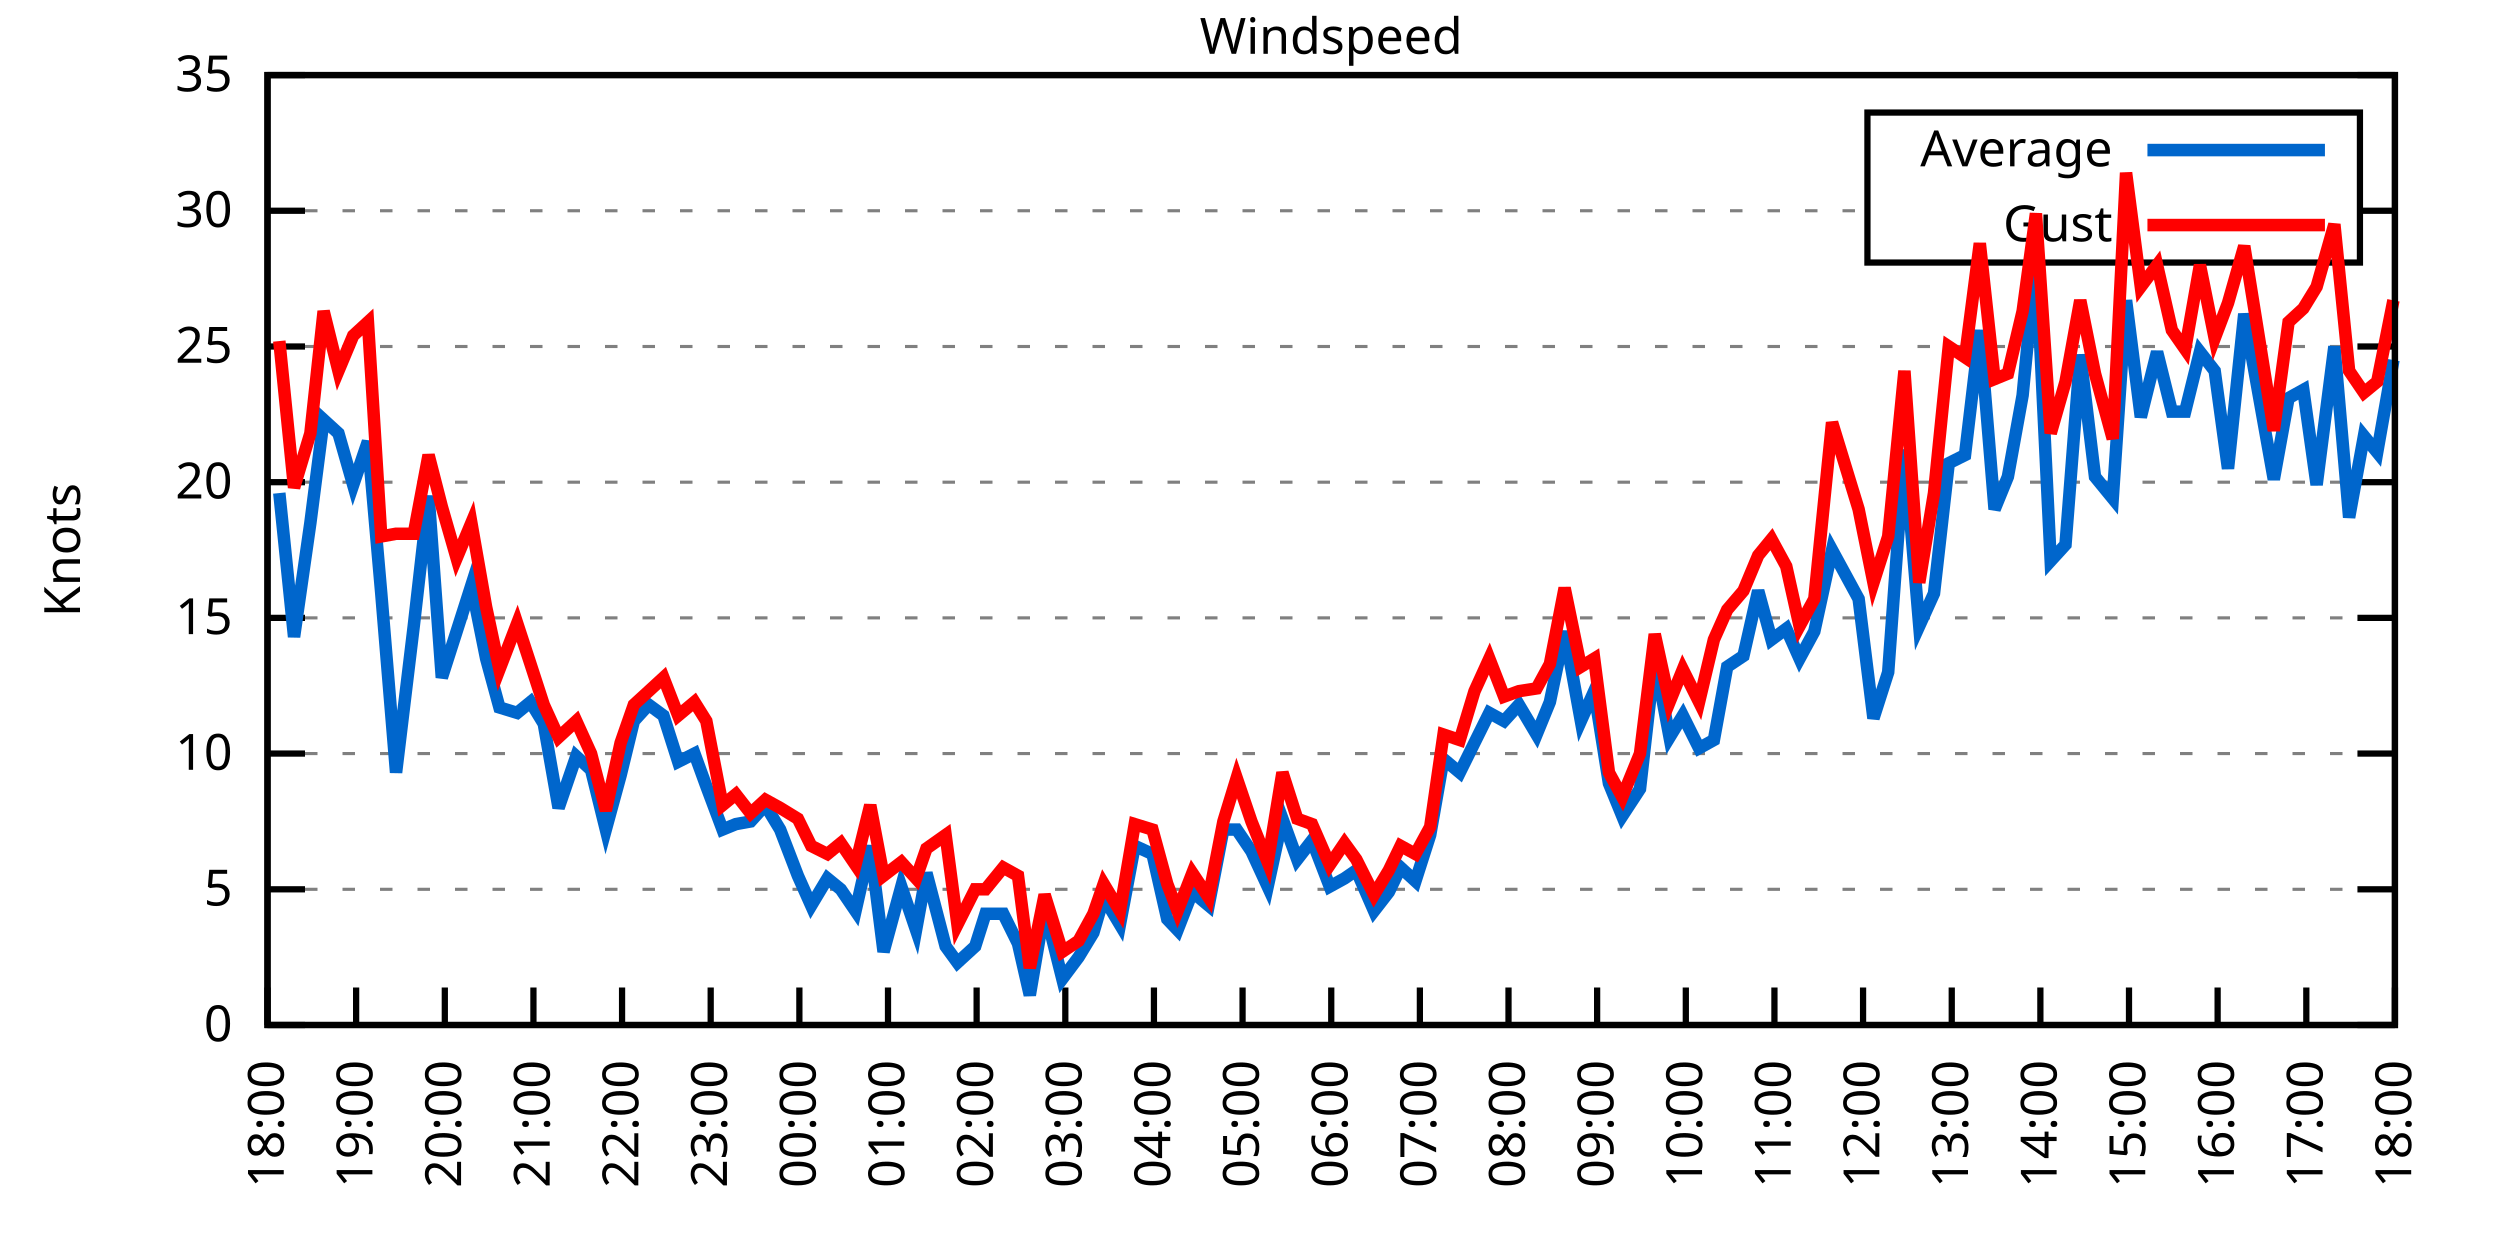
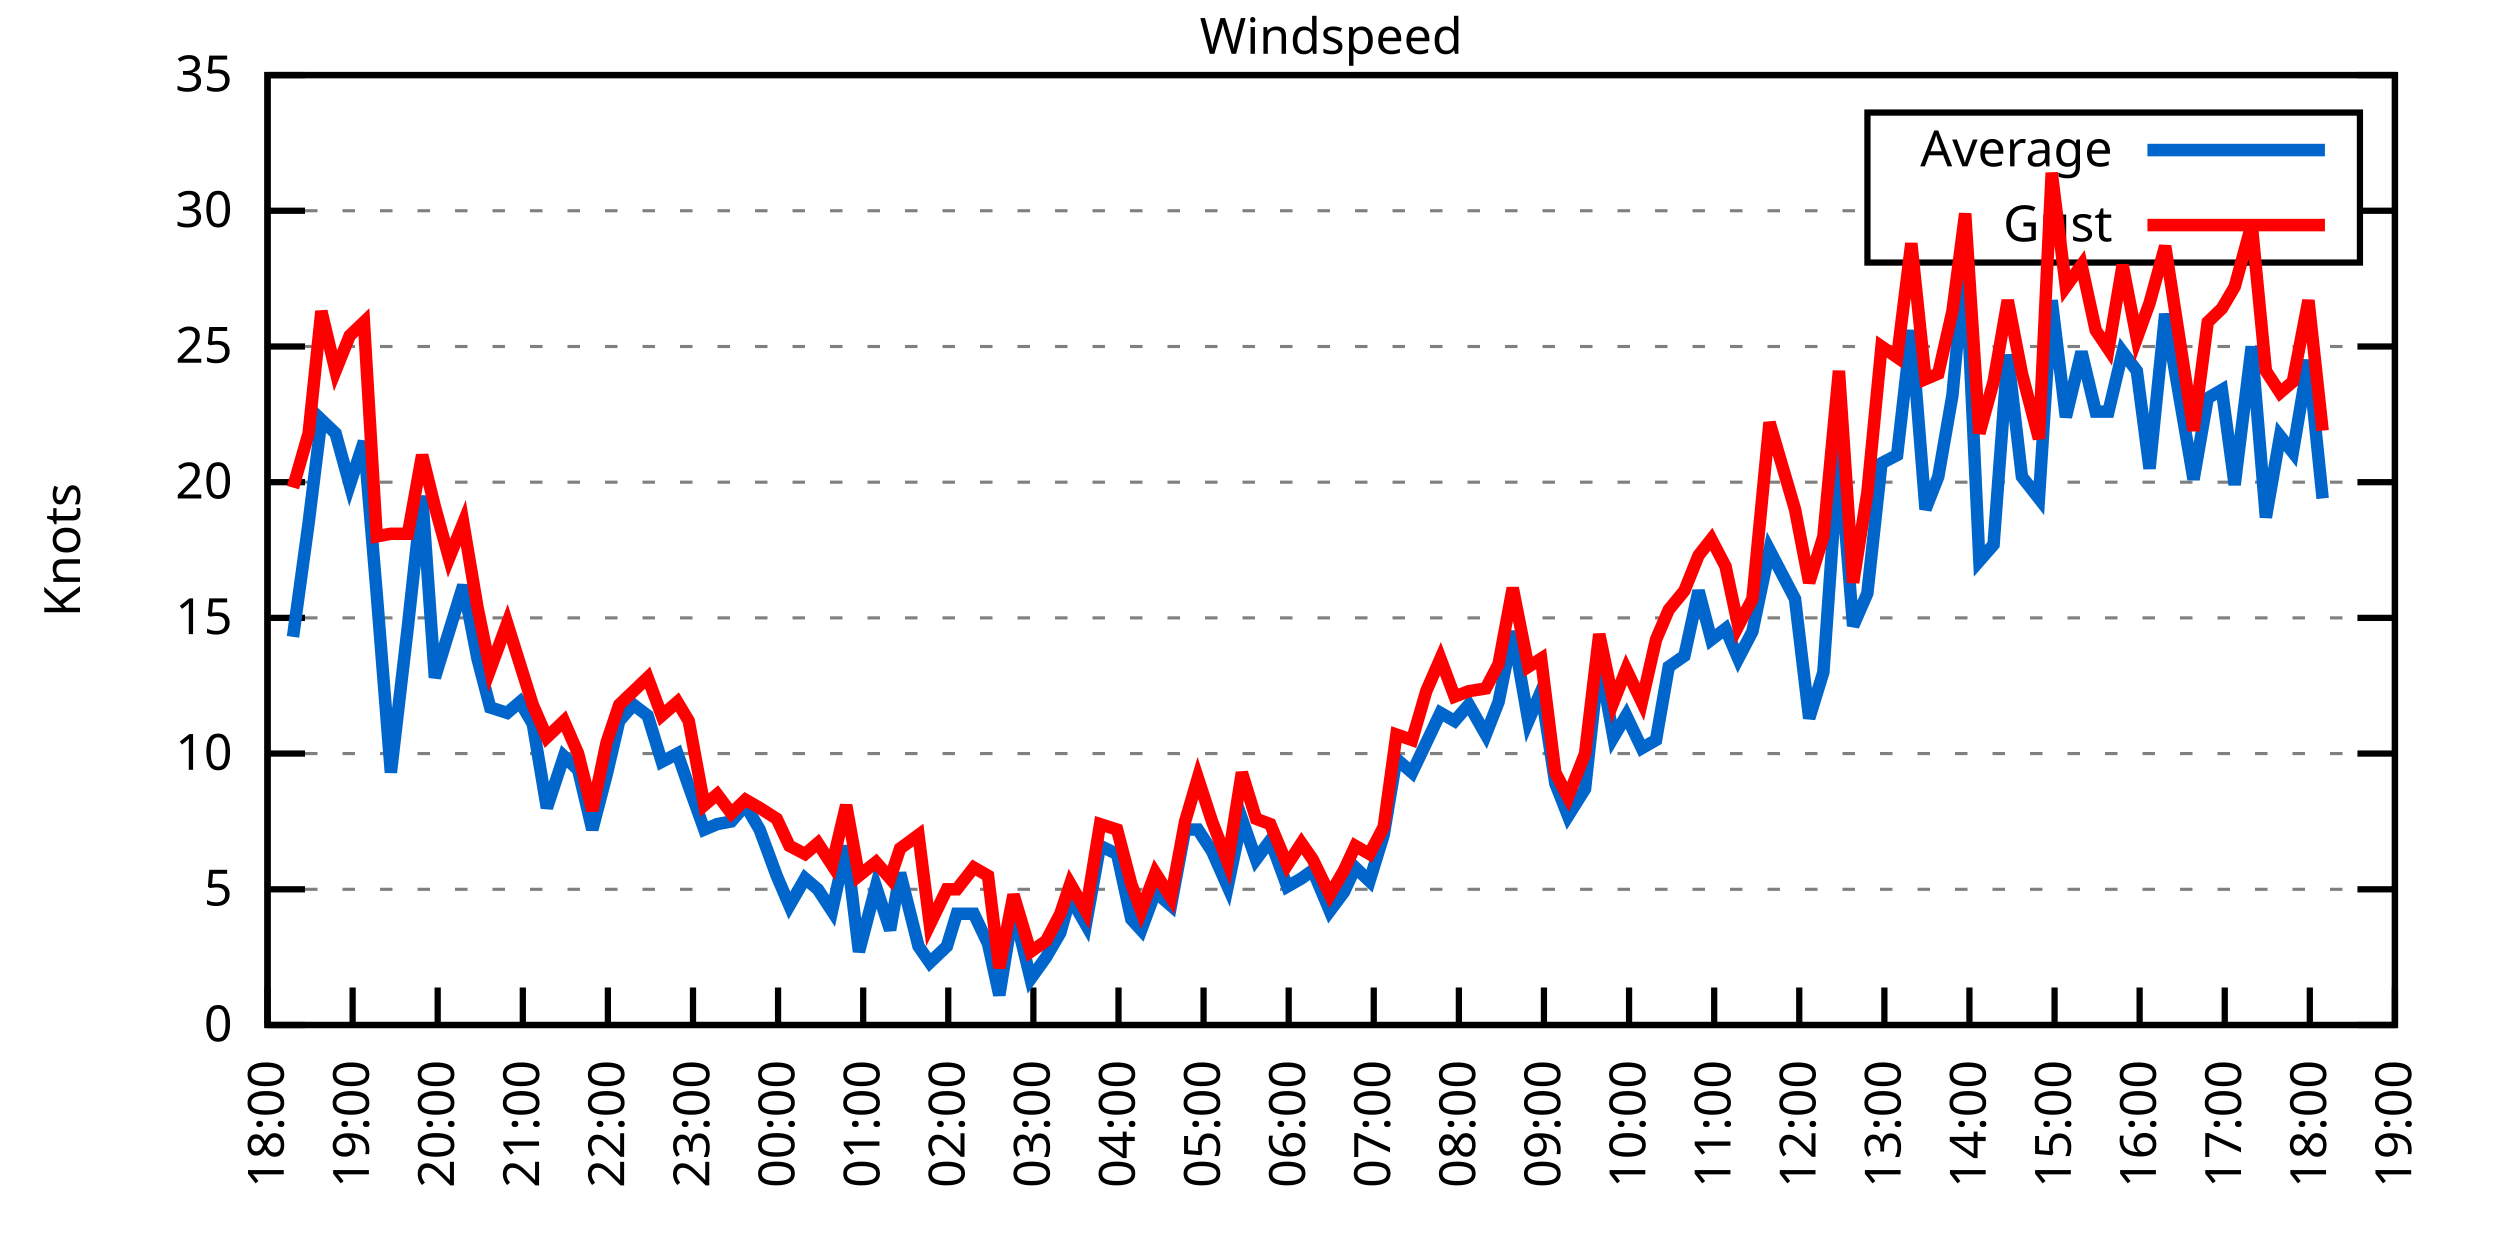
<svg xmlns="http://www.w3.org/2000/svg" xmlns:xlink="http://www.w3.org/1999/xlink" width="400" height="200" viewBox="0 0 400 200">
  <g id="gnuplot_canvas">
    <rect x="0" y="0" width="400" height="200" fill="none" />
    <defs>
      <circle id="gpDot" r="0.5" stroke-width="0.5" stroke="currentColor" />
      <path id="gpPt0" stroke-width="0.333" stroke="currentColor" d="M-1,0 h2 M0,-1 v2" />
      <path id="gpPt1" stroke-width="0.333" stroke="currentColor" d="M-1,-1 L1,1 M1,-1 L-1,1" />
      <path id="gpPt2" stroke-width="0.333" stroke="currentColor" d="M-1,0 L1,0 M0,-1 L0,1 M-1,-1 L1,1 M-1,1 L1,-1" />
      <rect id="gpPt3" stroke-width="0.333" stroke="currentColor" x="-1" y="-1" width="2" height="2" />
      <rect id="gpPt4" stroke-width="0.333" stroke="currentColor" fill="currentColor" x="-1" y="-1" width="2" height="2" />
      <circle id="gpPt5" stroke-width="0.333" stroke="currentColor" cx="0" cy="0" r="1" />
      <use xlink:href="#gpPt5" id="gpPt6" fill="currentColor" stroke="none" />
      <path id="gpPt7" stroke-width="0.333" stroke="currentColor" d="M0,-1.33 L-1.33,0.67 L1.33,0.67 z" />
      <use xlink:href="#gpPt7" id="gpPt8" fill="currentColor" stroke="none" />
      <use xlink:href="#gpPt7" id="gpPt9" stroke="currentColor" transform="rotate(180)" />
      <use xlink:href="#gpPt9" id="gpPt10" fill="currentColor" stroke="none" />
      <use xlink:href="#gpPt3" id="gpPt11" stroke="currentColor" transform="rotate(45)" />
      <use xlink:href="#gpPt11" id="gpPt12" fill="currentColor" stroke="none" />
      <path id="gpPt13" stroke-width="0.333" stroke="currentColor" d="M0,1.330 L1.265,0.411 L0.782,-1.067 L-0.782,-1.076 L-1.265,0.411 z" />
      <use xlink:href="#gpPt13" id="gpPt14" fill="currentColor" stroke="none" />
      <filter id="textbox" filterUnits="objectBoundingBox" x="0" y="0" height="1" width="1">
        <feFlood flood-color="white" flood-opacity="1" result="bgnd" />
        <feComposite in="SourceGraphic" in2="bgnd" operator="atop" />
      </filter>
      <filter id="greybox" filterUnits="objectBoundingBox" x="0" y="0" height="1" width="1">
        <feFlood flood-color="lightgrey" flood-opacity="1" result="grey" />
        <feComposite in="SourceGraphic" in2="grey" operator="atop" />
      </filter>
    </defs>
    <g fill="none" color="white" stroke="currentColor" stroke-width="1.00" stroke-linecap="butt" stroke-linejoin="miter">
</g>
    <g fill="none" color="black" stroke="currentColor" stroke-width="1.00" stroke-linecap="butt" stroke-linejoin="miter">
      <g stroke="none" shape-rendering="crispEdges">
        <polygon fill="rgb(255, 255, 255)" points="42.80,164.00 383.18,164.00 383.18,12.02 42.80,12.02 " />
      </g>
    </g>
    <g fill="none" color="black" stroke="currentColor" stroke-width="1.00" stroke-linecap="butt" stroke-linejoin="miter">
</g>
    <g fill="none" color="black" stroke="black" stroke-width="0.50" stroke-linecap="butt" stroke-linejoin="miter">
</g>
    <g fill="none" color="gray" stroke="currentColor" stroke-width="0.50" stroke-linecap="butt" stroke-linejoin="miter">
      <path stroke="gray" stroke-dasharray="2,4" class="gridline" d="M42.80,164.00 L383.19,164.00  " />
    </g>
    <g fill="none" color="gray" stroke="gray" stroke-width="1.00" stroke-linecap="butt" stroke-linejoin="miter">
</g>
    <g fill="none" color="black" stroke="currentColor" stroke-width="1.00" stroke-linecap="butt" stroke-linejoin="miter">
      <path stroke="black" d="M42.80,164.00 L48.80,164.00 M383.19,164.00 L377.19,164.00  " />
      <g transform="translate(37.20,166.60)" stroke="none" fill="black" font-family="Sans" font-size="8.00" text-anchor="end">
        <text>
          <tspan font-family="Sans"> 0</tspan>
        </text>
      </g>
    </g>
    <g fill="none" color="black" stroke="currentColor" stroke-width="1.00" stroke-linecap="butt" stroke-linejoin="miter">
</g>
    <g fill="none" color="black" stroke="black" stroke-width="0.50" stroke-linecap="butt" stroke-linejoin="miter">
</g>
    <g fill="none" color="gray" stroke="currentColor" stroke-width="0.50" stroke-linecap="butt" stroke-linejoin="miter">
      <path stroke="gray" stroke-dasharray="2,4" class="gridline" d="M42.80,142.29 L383.19,142.29  " />
    </g>
    <g fill="none" color="gray" stroke="gray" stroke-width="1.00" stroke-linecap="butt" stroke-linejoin="miter">
</g>
    <g fill="none" color="black" stroke="currentColor" stroke-width="1.00" stroke-linecap="butt" stroke-linejoin="miter">
      <path stroke="black" d="M42.80,142.29 L48.80,142.29 M383.19,142.29 L377.19,142.29  " />
      <g transform="translate(37.20,144.89)" stroke="none" fill="black" font-family="Sans" font-size="8.00" text-anchor="end">
        <text>
          <tspan font-family="Sans"> 5</tspan>
        </text>
      </g>
    </g>
    <g fill="none" color="black" stroke="currentColor" stroke-width="1.00" stroke-linecap="butt" stroke-linejoin="miter">
</g>
    <g fill="none" color="black" stroke="black" stroke-width="0.50" stroke-linecap="butt" stroke-linejoin="miter">
</g>
    <g fill="none" color="gray" stroke="currentColor" stroke-width="0.50" stroke-linecap="butt" stroke-linejoin="miter">
      <path stroke="gray" stroke-dasharray="2,4" class="gridline" d="M42.80,120.57 L383.19,120.57  " />
    </g>
    <g fill="none" color="gray" stroke="gray" stroke-width="1.00" stroke-linecap="butt" stroke-linejoin="miter">
</g>
    <g fill="none" color="black" stroke="currentColor" stroke-width="1.00" stroke-linecap="butt" stroke-linejoin="miter">
      <path stroke="black" d="M42.80,120.57 L48.80,120.57 M383.19,120.57 L377.19,120.57  " />
      <g transform="translate(37.20,123.17)" stroke="none" fill="black" font-family="Sans" font-size="8.00" text-anchor="end">
        <text>
          <tspan font-family="Sans"> 10</tspan>
        </text>
      </g>
    </g>
    <g fill="none" color="black" stroke="currentColor" stroke-width="1.00" stroke-linecap="butt" stroke-linejoin="miter">
</g>
    <g fill="none" color="black" stroke="black" stroke-width="0.50" stroke-linecap="butt" stroke-linejoin="miter">
</g>
    <g fill="none" color="gray" stroke="currentColor" stroke-width="0.50" stroke-linecap="butt" stroke-linejoin="miter">
      <path stroke="gray" stroke-dasharray="2,4" class="gridline" d="M42.80,98.86 L383.19,98.86  " />
    </g>
    <g fill="none" color="gray" stroke="gray" stroke-width="1.00" stroke-linecap="butt" stroke-linejoin="miter">
</g>
    <g fill="none" color="black" stroke="currentColor" stroke-width="1.00" stroke-linecap="butt" stroke-linejoin="miter">
      <path stroke="black" d="M42.80,98.86 L48.80,98.86 M383.19,98.86 L377.19,98.86  " />
      <g transform="translate(37.20,101.46)" stroke="none" fill="black" font-family="Sans" font-size="8.00" text-anchor="end">
        <text>
          <tspan font-family="Sans"> 15</tspan>
        </text>
      </g>
    </g>
    <g fill="none" color="black" stroke="currentColor" stroke-width="1.00" stroke-linecap="butt" stroke-linejoin="miter">
</g>
    <g fill="none" color="black" stroke="black" stroke-width="0.50" stroke-linecap="butt" stroke-linejoin="miter">
</g>
    <g fill="none" color="gray" stroke="currentColor" stroke-width="0.50" stroke-linecap="butt" stroke-linejoin="miter">
      <path stroke="gray" stroke-dasharray="2,4" class="gridline" d="M42.80,77.15 L383.19,77.15  " />
    </g>
    <g fill="none" color="gray" stroke="gray" stroke-width="1.00" stroke-linecap="butt" stroke-linejoin="miter">
</g>
    <g fill="none" color="black" stroke="currentColor" stroke-width="1.00" stroke-linecap="butt" stroke-linejoin="miter">
      <path stroke="black" d="M42.80,77.15 L48.80,77.15 M383.19,77.15 L377.19,77.15  " />
      <g transform="translate(37.20,79.75)" stroke="none" fill="black" font-family="Sans" font-size="8.00" text-anchor="end">
        <text>
          <tspan font-family="Sans"> 20</tspan>
        </text>
      </g>
    </g>
    <g fill="none" color="black" stroke="currentColor" stroke-width="1.00" stroke-linecap="butt" stroke-linejoin="miter">
</g>
    <g fill="none" color="black" stroke="black" stroke-width="0.50" stroke-linecap="butt" stroke-linejoin="miter">
</g>
    <g fill="none" color="gray" stroke="currentColor" stroke-width="0.50" stroke-linecap="butt" stroke-linejoin="miter">
      <path stroke="gray" stroke-dasharray="2,4" class="gridline" d="M42.80,55.44 L383.19,55.44  " />
    </g>
    <g fill="none" color="gray" stroke="gray" stroke-width="1.00" stroke-linecap="butt" stroke-linejoin="miter">
</g>
    <g fill="none" color="black" stroke="currentColor" stroke-width="1.00" stroke-linecap="butt" stroke-linejoin="miter">
      <path stroke="black" d="M42.80,55.44 L48.80,55.44 M383.19,55.44 L377.19,55.44  " />
      <g transform="translate(37.20,58.04)" stroke="none" fill="black" font-family="Sans" font-size="8.00" text-anchor="end">
        <text>
          <tspan font-family="Sans"> 25</tspan>
        </text>
      </g>
    </g>
    <g fill="none" color="black" stroke="currentColor" stroke-width="1.00" stroke-linecap="butt" stroke-linejoin="miter">
</g>
    <g fill="none" color="black" stroke="black" stroke-width="0.50" stroke-linecap="butt" stroke-linejoin="miter">
</g>
    <g fill="none" color="gray" stroke="currentColor" stroke-width="0.50" stroke-linecap="butt" stroke-linejoin="miter">
      <path stroke="gray" stroke-dasharray="2,4" class="gridline" d="M42.80,33.72 L298.79,33.72 M377.59,33.72 L383.19,33.72  " />
    </g>
    <g fill="none" color="gray" stroke="gray" stroke-width="1.00" stroke-linecap="butt" stroke-linejoin="miter">
</g>
    <g fill="none" color="black" stroke="currentColor" stroke-width="1.00" stroke-linecap="butt" stroke-linejoin="miter">
      <path stroke="black" d="M42.80,33.72 L48.80,33.72 M383.19,33.72 L377.19,33.72  " />
      <g transform="translate(37.20,36.32)" stroke="none" fill="black" font-family="Sans" font-size="8.00" text-anchor="end">
        <text>
          <tspan font-family="Sans"> 30</tspan>
        </text>
      </g>
    </g>
    <g fill="none" color="black" stroke="currentColor" stroke-width="1.00" stroke-linecap="butt" stroke-linejoin="miter">
</g>
    <g fill="none" color="black" stroke="black" stroke-width="0.50" stroke-linecap="butt" stroke-linejoin="miter">
</g>
    <g fill="none" color="gray" stroke="currentColor" stroke-width="0.50" stroke-linecap="butt" stroke-linejoin="miter">
      <path stroke="gray" stroke-dasharray="2,4" class="gridline" d="M42.80,12.01 L383.19,12.01  " />
    </g>
    <g fill="none" color="gray" stroke="gray" stroke-width="1.00" stroke-linecap="butt" stroke-linejoin="miter">
</g>
    <g fill="none" color="black" stroke="currentColor" stroke-width="1.00" stroke-linecap="butt" stroke-linejoin="miter">
      <path stroke="black" d="M42.80,12.01 L48.80,12.01 M383.19,12.01 L377.19,12.01  " />
      <g transform="translate(37.20,14.61)" stroke="none" fill="black" font-family="Sans" font-size="8.00" text-anchor="end">
        <text>
          <tspan font-family="Sans"> 35</tspan>
        </text>
      </g>
    </g>
    <g fill="none" color="black" stroke="currentColor" stroke-width="1.00" stroke-linecap="butt" stroke-linejoin="miter">
      <path stroke="black" d="M42.80,164.00 L42.80,158.00  " />
      <g transform="translate(45.40,169.60) rotate(270.00)" stroke="none" fill="black" font-family="Sans" font-size="8.00" text-anchor="end">
        <text>
          <tspan font-family="Sans">18:00</tspan>
        </text>
      </g>
    </g>
    <g fill="none" color="black" stroke="currentColor" stroke-width="1.00" stroke-linecap="butt" stroke-linejoin="miter">
-       <path stroke="black" d="M56.98,164.00 L56.98,158.00  " />
-       <g transform="translate(59.58,169.60) rotate(270.00)" stroke="none" fill="black" font-family="Sans" font-size="8.00" text-anchor="end">
+       <path stroke="black" d="M56.42,164.00 L56.42,158.00  " />
+       <g transform="translate(59.02,169.60) rotate(270.00)" stroke="none" fill="black" font-family="Sans" font-size="8.00" text-anchor="end">
        <text>
          <tspan font-family="Sans">19:00</tspan>
        </text>
      </g>
    </g>
    <g fill="none" color="black" stroke="currentColor" stroke-width="1.00" stroke-linecap="butt" stroke-linejoin="miter">
-       <path stroke="black" d="M71.17,164.00 L71.17,158.00  " />
-       <g transform="translate(73.77,169.60) rotate(270.00)" stroke="none" fill="black" font-family="Sans" font-size="8.00" text-anchor="end">
+       <path stroke="black" d="M70.03,164.00 L70.03,158.00  " />
+       <g transform="translate(72.63,169.60) rotate(270.00)" stroke="none" fill="black" font-family="Sans" font-size="8.00" text-anchor="end">
        <text>
          <tspan font-family="Sans">20:00</tspan>
        </text>
      </g>
    </g>
    <g fill="none" color="black" stroke="currentColor" stroke-width="1.00" stroke-linecap="butt" stroke-linejoin="miter">
-       <path stroke="black" d="M85.35,164.00 L85.35,158.00  " />
-       <g transform="translate(87.95,169.60) rotate(270.00)" stroke="none" fill="black" font-family="Sans" font-size="8.00" text-anchor="end">
+       <path stroke="black" d="M83.65,164.00 L83.65,158.00  " />
+       <g transform="translate(86.25,169.60) rotate(270.00)" stroke="none" fill="black" font-family="Sans" font-size="8.00" text-anchor="end">
        <text>
          <tspan font-family="Sans">21:00</tspan>
        </text>
      </g>
    </g>
    <g fill="none" color="black" stroke="currentColor" stroke-width="1.00" stroke-linecap="butt" stroke-linejoin="miter">
-       <path stroke="black" d="M99.53,164.00 L99.53,158.00  " />
-       <g transform="translate(102.13,169.60) rotate(270.00)" stroke="none" fill="black" font-family="Sans" font-size="8.00" text-anchor="end">
+       <path stroke="black" d="M97.26,164.00 L97.26,158.00  " />
+       <g transform="translate(99.86,169.60) rotate(270.00)" stroke="none" fill="black" font-family="Sans" font-size="8.00" text-anchor="end">
        <text>
          <tspan font-family="Sans">22:00</tspan>
        </text>
      </g>
    </g>
    <g fill="none" color="black" stroke="currentColor" stroke-width="1.00" stroke-linecap="butt" stroke-linejoin="miter">
-       <path stroke="black" d="M113.71,164.00 L113.71,158.00  " />
-       <g transform="translate(116.31,169.60) rotate(270.00)" stroke="none" fill="black" font-family="Sans" font-size="8.00" text-anchor="end">
+       <path stroke="black" d="M110.88,164.00 L110.88,158.00  " />
+       <g transform="translate(113.48,169.60) rotate(270.00)" stroke="none" fill="black" font-family="Sans" font-size="8.00" text-anchor="end">
        <text>
          <tspan font-family="Sans">23:00</tspan>
        </text>
      </g>
    </g>
    <g fill="none" color="black" stroke="currentColor" stroke-width="1.00" stroke-linecap="butt" stroke-linejoin="miter">
-       <path stroke="black" d="M127.90,164.00 L127.90,158.00  " />
-       <g transform="translate(130.50,169.60) rotate(270.00)" stroke="none" fill="black" font-family="Sans" font-size="8.00" text-anchor="end">
+       <path stroke="black" d="M124.49,164.00 L124.49,158.00  " />
+       <g transform="translate(127.09,169.60) rotate(270.00)" stroke="none" fill="black" font-family="Sans" font-size="8.00" text-anchor="end">
        <text>
          <tspan font-family="Sans">00:00</tspan>
        </text>
      </g>
    </g>
    <g fill="none" color="black" stroke="currentColor" stroke-width="1.00" stroke-linecap="butt" stroke-linejoin="miter">
-       <path stroke="black" d="M142.08,164.00 L142.08,158.00  " />
-       <g transform="translate(144.68,169.60) rotate(270.00)" stroke="none" fill="black" font-family="Sans" font-size="8.00" text-anchor="end">
+       <path stroke="black" d="M138.11,164.00 L138.11,158.00  " />
+       <g transform="translate(140.71,169.60) rotate(270.00)" stroke="none" fill="black" font-family="Sans" font-size="8.00" text-anchor="end">
        <text>
          <tspan font-family="Sans">01:00</tspan>
        </text>
      </g>
    </g>
    <g fill="none" color="black" stroke="currentColor" stroke-width="1.00" stroke-linecap="butt" stroke-linejoin="miter">
-       <path stroke="black" d="M156.26,164.00 L156.26,158.00  " />
-       <g transform="translate(158.86,169.60) rotate(270.00)" stroke="none" fill="black" font-family="Sans" font-size="8.00" text-anchor="end">
+       <path stroke="black" d="M151.72,164.00 L151.72,158.00  " />
+       <g transform="translate(154.32,169.60) rotate(270.00)" stroke="none" fill="black" font-family="Sans" font-size="8.00" text-anchor="end">
        <text>
          <tspan font-family="Sans">02:00</tspan>
        </text>
      </g>
    </g>
    <g fill="none" color="black" stroke="currentColor" stroke-width="1.00" stroke-linecap="butt" stroke-linejoin="miter">
-       <path stroke="black" d="M170.45,164.00 L170.45,158.00  " />
-       <g transform="translate(173.05,169.60) rotate(270.00)" stroke="none" fill="black" font-family="Sans" font-size="8.00" text-anchor="end">
+       <path stroke="black" d="M165.34,164.00 L165.34,158.00  " />
+       <g transform="translate(167.94,169.60) rotate(270.00)" stroke="none" fill="black" font-family="Sans" font-size="8.00" text-anchor="end">
        <text>
          <tspan font-family="Sans">03:00</tspan>
        </text>
      </g>
    </g>
    <g fill="none" color="black" stroke="currentColor" stroke-width="1.00" stroke-linecap="butt" stroke-linejoin="miter">
-       <path stroke="black" d="M184.63,164.00 L184.63,158.00  " />
-       <g transform="translate(187.23,169.60) rotate(270.00)" stroke="none" fill="black" font-family="Sans" font-size="8.00" text-anchor="end">
+       <path stroke="black" d="M178.96,164.00 L178.96,158.00  " />
+       <g transform="translate(181.56,169.60) rotate(270.00)" stroke="none" fill="black" font-family="Sans" font-size="8.00" text-anchor="end">
        <text>
          <tspan font-family="Sans">04:00</tspan>
        </text>
      </g>
    </g>
    <g fill="none" color="black" stroke="currentColor" stroke-width="1.00" stroke-linecap="butt" stroke-linejoin="miter">
-       <path stroke="black" d="M198.81,164.00 L198.81,158.00  " />
-       <g transform="translate(201.41,169.60) rotate(270.00)" stroke="none" fill="black" font-family="Sans" font-size="8.00" text-anchor="end">
+       <path stroke="black" d="M192.57,164.00 L192.57,158.00  " />
+       <g transform="translate(195.17,169.60) rotate(270.00)" stroke="none" fill="black" font-family="Sans" font-size="8.00" text-anchor="end">
        <text>
          <tspan font-family="Sans">05:00</tspan>
        </text>
      </g>
    </g>
    <g fill="none" color="black" stroke="currentColor" stroke-width="1.00" stroke-linecap="butt" stroke-linejoin="miter">
-       <path stroke="black" d="M213.00,164.00 L213.00,158.00  " />
-       <g transform="translate(215.60,169.60) rotate(270.00)" stroke="none" fill="black" font-family="Sans" font-size="8.00" text-anchor="end">
+       <path stroke="black" d="M206.19,164.00 L206.19,158.00  " />
+       <g transform="translate(208.79,169.60) rotate(270.00)" stroke="none" fill="black" font-family="Sans" font-size="8.00" text-anchor="end">
        <text>
          <tspan font-family="Sans">06:00</tspan>
        </text>
      </g>
    </g>
    <g fill="none" color="black" stroke="currentColor" stroke-width="1.00" stroke-linecap="butt" stroke-linejoin="miter">
-       <path stroke="black" d="M227.18,164.00 L227.18,158.00  " />
-       <g transform="translate(229.78,169.60) rotate(270.00)" stroke="none" fill="black" font-family="Sans" font-size="8.00" text-anchor="end">
+       <path stroke="black" d="M219.80,164.00 L219.80,158.00  " />
+       <g transform="translate(222.40,169.60) rotate(270.00)" stroke="none" fill="black" font-family="Sans" font-size="8.00" text-anchor="end">
        <text>
          <tspan font-family="Sans">07:00</tspan>
        </text>
      </g>
    </g>
    <g fill="none" color="black" stroke="currentColor" stroke-width="1.00" stroke-linecap="butt" stroke-linejoin="miter">
-       <path stroke="black" d="M241.36,164.00 L241.36,158.00  " />
-       <g transform="translate(243.96,169.60) rotate(270.00)" stroke="none" fill="black" font-family="Sans" font-size="8.00" text-anchor="end">
+       <path stroke="black" d="M233.42,164.00 L233.42,158.00  " />
+       <g transform="translate(236.02,169.60) rotate(270.00)" stroke="none" fill="black" font-family="Sans" font-size="8.00" text-anchor="end">
        <text>
          <tspan font-family="Sans">08:00</tspan>
        </text>
      </g>
    </g>
    <g fill="none" color="black" stroke="currentColor" stroke-width="1.00" stroke-linecap="butt" stroke-linejoin="miter">
-       <path stroke="black" d="M255.54,164.00 L255.54,158.00  " />
-       <g transform="translate(258.14,169.60) rotate(270.00)" stroke="none" fill="black" font-family="Sans" font-size="8.00" text-anchor="end">
+       <path stroke="black" d="M247.03,164.00 L247.03,158.00  " />
+       <g transform="translate(249.63,169.60) rotate(270.00)" stroke="none" fill="black" font-family="Sans" font-size="8.00" text-anchor="end">
        <text>
          <tspan font-family="Sans">09:00</tspan>
        </text>
      </g>
    </g>
    <g fill="none" color="black" stroke="currentColor" stroke-width="1.00" stroke-linecap="butt" stroke-linejoin="miter">
-       <path stroke="black" d="M269.73,164.00 L269.73,158.00  " />
-       <g transform="translate(272.33,169.60) rotate(270.00)" stroke="none" fill="black" font-family="Sans" font-size="8.00" text-anchor="end">
+       <path stroke="black" d="M260.65,164.00 L260.65,158.00  " />
+       <g transform="translate(263.25,169.60) rotate(270.00)" stroke="none" fill="black" font-family="Sans" font-size="8.00" text-anchor="end">
        <text>
          <tspan font-family="Sans">10:00</tspan>
        </text>
      </g>
    </g>
    <g fill="none" color="black" stroke="currentColor" stroke-width="1.00" stroke-linecap="butt" stroke-linejoin="miter">
-       <path stroke="black" d="M283.91,164.00 L283.91,158.00  " />
-       <g transform="translate(286.51,169.60) rotate(270.00)" stroke="none" fill="black" font-family="Sans" font-size="8.00" text-anchor="end">
+       <path stroke="black" d="M274.27,164.00 L274.27,158.00  " />
+       <g transform="translate(276.87,169.60) rotate(270.00)" stroke="none" fill="black" font-family="Sans" font-size="8.00" text-anchor="end">
        <text>
          <tspan font-family="Sans">11:00</tspan>
        </text>
      </g>
    </g>
    <g fill="none" color="black" stroke="currentColor" stroke-width="1.00" stroke-linecap="butt" stroke-linejoin="miter">
-       <path stroke="black" d="M298.09,164.00 L298.09,158.00  " />
-       <g transform="translate(300.69,169.60) rotate(270.00)" stroke="none" fill="black" font-family="Sans" font-size="8.00" text-anchor="end">
+       <path stroke="black" d="M287.88,164.00 L287.88,158.00  " />
+       <g transform="translate(290.48,169.60) rotate(270.00)" stroke="none" fill="black" font-family="Sans" font-size="8.00" text-anchor="end">
        <text>
          <tspan font-family="Sans">12:00</tspan>
        </text>
      </g>
    </g>
    <g fill="none" color="black" stroke="currentColor" stroke-width="1.00" stroke-linecap="butt" stroke-linejoin="miter">
-       <path stroke="black" d="M312.28,164.00 L312.28,158.00  " />
-       <g transform="translate(314.88,169.60) rotate(270.00)" stroke="none" fill="black" font-family="Sans" font-size="8.00" text-anchor="end">
+       <path stroke="black" d="M301.50,164.00 L301.50,158.00  " />
+       <g transform="translate(304.10,169.60) rotate(270.00)" stroke="none" fill="black" font-family="Sans" font-size="8.00" text-anchor="end">
        <text>
          <tspan font-family="Sans">13:00</tspan>
        </text>
      </g>
    </g>
    <g fill="none" color="black" stroke="currentColor" stroke-width="1.00" stroke-linecap="butt" stroke-linejoin="miter">
-       <path stroke="black" d="M326.46,164.00 L326.46,158.00  " />
-       <g transform="translate(329.06,169.60) rotate(270.00)" stroke="none" fill="black" font-family="Sans" font-size="8.00" text-anchor="end">
+       <path stroke="black" d="M315.11,164.00 L315.11,158.00  " />
+       <g transform="translate(317.71,169.60) rotate(270.00)" stroke="none" fill="black" font-family="Sans" font-size="8.00" text-anchor="end">
        <text>
          <tspan font-family="Sans">14:00</tspan>
        </text>
      </g>
    </g>
    <g fill="none" color="black" stroke="currentColor" stroke-width="1.00" stroke-linecap="butt" stroke-linejoin="miter">
-       <path stroke="black" d="M340.64,164.00 L340.64,158.00  " />
-       <g transform="translate(343.24,169.60) rotate(270.00)" stroke="none" fill="black" font-family="Sans" font-size="8.00" text-anchor="end">
+       <path stroke="black" d="M328.73,164.00 L328.73,158.00  " />
+       <g transform="translate(331.33,169.60) rotate(270.00)" stroke="none" fill="black" font-family="Sans" font-size="8.00" text-anchor="end">
        <text>
          <tspan font-family="Sans">15:00</tspan>
        </text>
      </g>
    </g>
    <g fill="none" color="black" stroke="currentColor" stroke-width="1.00" stroke-linecap="butt" stroke-linejoin="miter">
-       <path stroke="black" d="M354.82,164.00 L354.82,158.00  " />
-       <g transform="translate(357.42,169.60) rotate(270.00)" stroke="none" fill="black" font-family="Sans" font-size="8.00" text-anchor="end">
+       <path stroke="black" d="M342.34,164.00 L342.34,158.00  " />
+       <g transform="translate(344.94,169.60) rotate(270.00)" stroke="none" fill="black" font-family="Sans" font-size="8.00" text-anchor="end">
        <text>
          <tspan font-family="Sans">16:00</tspan>
        </text>
      </g>
    </g>
    <g fill="none" color="black" stroke="currentColor" stroke-width="1.00" stroke-linecap="butt" stroke-linejoin="miter">
-       <path stroke="black" d="M369.01,164.00 L369.01,158.00  " />
-       <g transform="translate(371.61,169.60) rotate(270.00)" stroke="none" fill="black" font-family="Sans" font-size="8.00" text-anchor="end">
+       <path stroke="black" d="M355.96,164.00 L355.96,158.00  " />
+       <g transform="translate(358.56,169.60) rotate(270.00)" stroke="none" fill="black" font-family="Sans" font-size="8.00" text-anchor="end">
        <text>
          <tspan font-family="Sans">17:00</tspan>
+         </text>
+       </g>
+     </g>
+     <g fill="none" color="black" stroke="currentColor" stroke-width="1.00" stroke-linecap="butt" stroke-linejoin="miter">
+       <path stroke="black" d="M369.57,164.00 L369.57,158.00  " />
+       <g transform="translate(372.17,169.60) rotate(270.00)" stroke="none" fill="black" font-family="Sans" font-size="8.00" text-anchor="end">
+         <text>
+           <tspan font-family="Sans">18:00</tspan>
        </text>
      </g>
    </g>
    <g fill="none" color="black" stroke="currentColor" stroke-width="1.00" stroke-linecap="butt" stroke-linejoin="miter">
      <path stroke="black" d="M383.19,164.00 L383.19,158.00  " />
      <g transform="translate(385.79,169.60) rotate(270.00)" stroke="none" fill="black" font-family="Sans" font-size="8.00" text-anchor="end">
        <text>
-           <tspan font-family="Sans">18:00</tspan>
+           <tspan font-family="Sans">19:00</tspan>
        </text>
      </g>
    </g>
    <g fill="none" color="black" stroke="currentColor" stroke-width="1.00" stroke-linecap="butt" stroke-linejoin="miter">
</g>
    <g fill="none" color="black" stroke="currentColor" stroke-width="1.00" stroke-linecap="butt" stroke-linejoin="miter">
      <path stroke="black" d="M42.80,12.01 L42.80,164.00 L383.19,164.00 L383.19,12.01 L42.80,12.01 Z  " />
    </g>
    <g fill="none" color="black" stroke="currentColor" stroke-width="1.00" stroke-linecap="butt" stroke-linejoin="miter">
</g>
    <g fill="none" color="black" stroke="currentColor" stroke-width="1.00" stroke-linecap="butt" stroke-linejoin="miter">
      <path stroke="black" d="M298.79,42.01 L298.79,18.01 L377.59,18.01 L377.59,42.01 L298.79,42.01 Z  " />
    </g>
    <g id="Windspeed_plot_1">
      <g fill="none" color="white" stroke="black" stroke-width="2.00" stroke-linecap="butt" stroke-linejoin="miter">
</g>
      <g fill="none" color="black" stroke="currentColor" stroke-width="2.00" stroke-linecap="butt" stroke-linejoin="miter">
        <g transform="translate(337.99,26.61)" stroke="none" fill="black" font-family="Sans" font-size="8.00" text-anchor="end">
          <text>
            <tspan font-family="Sans">Average</tspan>
          </text>
        </g>
      </g>
      <g fill="none" color="black" stroke="currentColor" stroke-width="2.00" stroke-linecap="butt" stroke-linejoin="miter">
-         <path stroke="rgb(  0, 102, 204)" d="M343.59,24.01 L371.99,24.01 M44.69,78.89 L47.05,101.90 L49.66,83.66 L51.78,67.16 L54.15,69.33 L56.51,77.58   L58.87,70.63 L61.00,94.95 L63.37,123.61 L66.20,100.16 L68.57,79.32 L70.69,108.42 L73.06,101.03 L75.42,93.65   L77.78,105.38 L79.91,113.19 L82.75,114.06 L84.88,112.32 L87.00,115.80 L89.37,129.26 L92.20,121.01 L94.57,123.18   L96.93,132.73 L99.30,124.05 L101.42,115.36 L103.79,112.76 L106.15,114.49 L108.51,121.88 L111.11,120.57 L113.01,125.79   L115.61,132.73 L117.73,131.86 L120.10,131.43 L122.46,128.83 L124.82,132.73 L127.66,140.12 L129.79,144.89 L132.39,140.55   L134.52,142.29 L136.88,145.76 L139.24,135.34 L141.37,152.28 L144.21,141.85 L146.57,148.80 L148.23,139.68 L151.30,151.41   L153.19,154.01 L156.03,151.41 L157.68,146.20 L160.52,146.20 L162.88,150.97 L164.77,159.22 L167.14,145.33 L169.97,156.62   L172.57,153.14 L174.94,149.24 L176.59,143.59 L179.19,147.93 L181.56,135.34 L184.39,136.64 L186.76,147.06 L188.41,148.80   L190.78,142.72 L193.38,144.89 L195.74,132.73 L197.87,132.73 L200.23,136.21 L202.83,141.85 L205.19,131.00 L207.56,137.51   L209.92,134.47 L212.76,141.85 L215.12,140.55 L217.01,139.25 L219.85,145.76 L222.21,142.72 L224.10,138.81 L226.47,140.98   L228.83,133.60 L230.96,121.44 L233.56,123.61 L235.92,118.84 L238.29,114.06 L240.65,115.36 L243.02,112.76 L245.85,117.53   L247.98,112.32 L250.34,101.03 L252.94,115.36 L255.07,110.59 L257.43,125.35 L259.56,130.56 L262.40,126.22 L264.76,105.38   L267.13,117.97 L269.25,114.49 L271.85,119.71 L274.22,118.40 L276.35,106.68 L278.95,104.94 L281.31,94.52 L283.44,102.34   L285.80,100.60 L287.93,105.38 L290.29,101.03 L293.13,88.00 L297.38,95.82 L299.75,114.93 L302.11,107.55 L304.71,71.94   L307.08,100.16 L309.44,94.95 L311.80,74.11 L314.40,72.81 L316.77,52.83 L319.13,81.49 L321.26,76.28 L323.62,63.25   L325.75,41.11 L328.11,89.74 L330.48,87.14 L332.84,56.74 L335.20,76.28 L338.04,79.75 L340.17,48.05 L342.53,66.73   L345.13,56.30 L347.50,65.86 L349.62,65.86 L351.99,56.30 L354.35,59.34 L356.48,74.98 L359.08,50.22 L363.81,76.71   L366.17,63.69 L368.53,62.38 L370.66,77.58 L373.50,55.44 L375.86,82.79 L378.23,69.77 L380.35,72.37 L382.95,57.61    " />
+         <path stroke="rgb(  0, 102, 204)" d="M343.59,24.01 L371.99,24.01 M46.88,101.90 L49.38,83.66 L51.42,67.16 L53.69,69.33 L55.96,77.58 L58.23,70.63   L60.27,94.95 L62.54,123.61 L65.27,100.16 L67.54,79.32 L69.58,108.42 L71.85,101.03 L74.12,93.65 L76.39,105.38   L78.43,113.19 L81.15,114.06 L83.19,112.32 L85.24,115.80 L87.50,129.26 L90.23,121.01 L92.50,123.18 L94.77,132.73   L97.04,124.05 L99.08,115.36 L101.35,112.76 L103.62,114.49 L105.89,121.88 L108.38,120.57 L110.20,125.79 L112.69,132.73   L114.74,131.86 L117.01,131.43 L119.27,128.83 L121.54,132.73 L124.27,140.12 L126.31,144.89 L128.81,140.55 L130.85,142.29   L133.12,145.76 L135.39,135.34 L137.43,152.28 L140.15,141.85 L142.42,148.80 L144.01,139.68 L146.96,151.41 L148.77,154.01   L151.50,151.41 L153.09,146.20 L155.81,146.20 L158.08,150.97 L159.89,159.22 L162.16,145.33 L164.89,156.62 L167.38,153.14   L169.65,149.24 L171.24,143.59 L173.74,147.93 L176.01,135.34 L178.73,136.64 L181.00,147.06 L182.59,148.80 L184.86,142.72   L187.35,144.89 L189.62,132.73 L191.66,132.73 L193.93,136.21 L196.43,141.85 L198.70,131.00 L200.97,137.51 L203.24,134.47   L205.96,141.85 L208.23,140.55 L210.04,139.25 L212.77,145.76 L215.04,142.72 L216.85,138.81 L219.12,140.98 L221.39,133.60   L223.43,121.44 L225.93,123.61 L228.20,118.84 L230.47,114.06 L232.74,115.36 L235.01,112.76 L237.73,117.53 L239.77,112.32   L242.04,101.03 L244.54,115.36 L246.58,110.59 L248.85,125.35 L250.89,130.56 L253.61,126.22 L255.88,105.38 L258.15,117.97   L260.20,114.49 L262.69,119.71 L264.96,118.40 L267.00,106.68 L269.50,104.94 L271.77,94.52 L273.81,102.34 L276.08,100.60   L278.12,105.38 L280.39,101.03 L283.12,88.00 L287.20,95.82 L289.47,114.93 L291.74,107.55 L294.23,71.94 L296.50,100.16   L298.77,94.95 L301.04,74.11 L303.54,72.81 L305.81,52.83 L308.08,81.49 L310.12,76.28 L312.39,63.25 L314.43,41.11   L316.70,89.74 L318.97,87.14 L321.24,56.74 L323.51,76.28 L326.23,79.75 L328.27,48.05 L330.54,66.73 L333.04,56.30   L335.31,65.86 L337.35,65.86 L339.62,56.30 L341.89,59.34 L343.93,74.98 L346.43,50.22 L350.97,76.71 L353.24,63.69   L355.50,62.38 L357.55,77.58 L360.27,55.44 L362.54,82.79 L364.81,69.77 L366.85,72.37 L369.35,57.61 L371.62,79.75    " />
      </g>
    </g>
    <g id="Windspeed_plot_2">
      <g fill="none" color="black" stroke="currentColor" stroke-width="2.00" stroke-linecap="butt" stroke-linejoin="miter">
        <g transform="translate(337.99,38.61)" stroke="none" fill="black" font-family="Sans" font-size="8.00" text-anchor="end">
          <text>
            <tspan font-family="Sans">Gust</tspan>
          </text>
        </g>
      </g>
      <g fill="none" color="black" stroke="currentColor" stroke-width="2.00" stroke-linecap="butt" stroke-linejoin="miter">
-         <path stroke="rgb(255,   0,   0)" d="M343.59,36.01 L371.99,36.01 M44.69,54.57 L47.05,78.02 L49.66,69.33 L51.78,49.79 L54.15,59.34 L56.51,53.70   L58.87,51.53 L61.00,85.83 L63.37,85.40 L66.20,85.40 L68.57,72.81 L70.69,81.06 L73.06,89.31 L75.42,83.66   L77.78,97.12 L79.91,107.11 L82.75,99.73 L84.88,106.24 L87.00,112.76 L89.37,117.97 L92.20,115.36 L94.57,120.57   L96.93,129.69 L99.30,118.84 L101.42,112.76 L103.79,110.59 L106.15,108.42 L108.51,114.49 L111.11,112.32 L113.01,115.36   L115.61,128.83 L117.73,127.09 L120.10,130.13 L122.46,127.96 L124.82,129.26 L127.66,131.00 L129.79,135.34 L132.39,136.64   L134.52,134.90 L136.88,138.38 L139.24,128.83 L141.37,140.12 L144.21,137.94 L146.57,140.55 L148.23,135.77 L151.30,133.60   L153.19,147.93 L156.03,142.29 L157.68,142.29 L160.52,138.81 L162.88,140.12 L164.77,154.88 L167.14,143.16 L169.97,152.28   L172.57,150.54 L174.94,146.20 L176.59,141.42 L179.19,145.76 L181.56,131.86 L184.39,132.73 L186.76,141.42 L188.41,145.76   L190.78,139.68 L193.38,143.59 L195.74,131.43 L197.87,124.48 L200.23,131.43 L202.83,137.94 L205.19,123.61 L207.56,131.00   L209.92,131.86 L212.76,138.38 L215.12,134.90 L217.01,137.51 L219.85,143.16 L222.21,139.25 L224.10,135.34 L226.47,136.64   L228.83,132.30 L230.96,117.53 L233.56,118.40 L235.92,110.59 L238.29,105.38 L240.65,111.45 L243.02,110.59 L245.85,110.15   L247.98,106.24 L250.34,94.08 L252.94,106.68 L255.07,105.38 L257.43,123.61 L259.56,127.52 L262.40,120.57 L264.76,101.47   L267.13,112.32 L269.25,107.11 L271.85,112.32 L274.22,102.34 L276.35,97.56 L278.95,94.52 L281.31,88.87 L283.44,86.27   L285.80,90.61 L287.93,100.16 L290.29,95.82 L293.13,67.59 L297.38,81.49 L299.75,93.22 L302.11,85.83 L304.71,59.34   L307.08,93.22 L309.44,78.89 L311.80,55.44 L314.40,57.17 L316.77,38.93 L319.13,60.65 L321.26,59.78 L323.62,49.79   L325.75,34.16 L328.11,69.33 L330.48,61.08 L332.84,48.05 L335.20,59.78 L338.04,70.20 L340.17,27.64 L342.53,45.88   L345.13,42.41 L347.50,52.83 L349.62,55.87 L351.99,42.41 L354.35,54.13 L356.48,48.49 L359.08,39.37 L363.81,68.90   L366.17,51.53 L368.53,49.36 L370.66,45.88 L373.50,35.89 L375.86,59.34 L378.23,62.82 L380.35,61.08 L382.95,48.05    " />
+         <path stroke="rgb(255,   0,   0)" d="M343.59,36.01 L371.99,36.01 M46.88,78.02 L49.38,69.33 L51.42,49.79 L53.69,59.34 L55.96,53.70 L58.23,51.53   L60.27,85.83 L62.54,85.40 L65.27,85.40 L67.54,72.81 L69.58,81.06 L71.85,89.31 L74.12,83.66 L76.39,97.12   L78.43,107.11 L81.15,99.73 L83.19,106.24 L85.24,112.76 L87.50,117.97 L90.23,115.36 L92.50,120.57 L94.77,129.69   L97.04,118.84 L99.08,112.76 L101.35,110.59 L103.62,108.42 L105.89,114.49 L108.38,112.32 L110.20,115.36 L112.69,128.83   L114.74,127.09 L117.01,130.13 L119.27,127.96 L121.54,129.26 L124.27,131.00 L126.31,135.34 L128.81,136.64 L130.85,134.90   L133.12,138.38 L135.39,128.83 L137.43,140.12 L140.15,137.94 L142.42,140.55 L144.01,135.77 L146.96,133.60 L148.77,147.93   L151.50,142.29 L153.09,142.29 L155.81,138.81 L158.08,140.12 L159.89,154.88 L162.16,143.16 L164.89,152.28 L167.38,150.54   L169.65,146.20 L171.24,141.42 L173.74,145.76 L176.01,131.86 L178.73,132.73 L181.00,141.42 L182.59,145.76 L184.86,139.68   L187.35,143.59 L189.62,131.43 L191.66,124.48 L193.93,131.43 L196.43,137.94 L198.70,123.61 L200.97,131.00 L203.24,131.86   L205.96,138.38 L208.23,134.90 L210.04,137.51 L212.77,143.16 L215.04,139.25 L216.85,135.34 L219.12,136.64 L221.39,132.30   L223.43,117.53 L225.93,118.40 L228.20,110.59 L230.47,105.38 L232.74,111.45 L235.01,110.59 L237.73,110.15 L239.77,106.24   L242.04,94.08 L244.54,106.68 L246.58,105.38 L248.85,123.61 L250.89,127.52 L253.61,120.57 L255.88,101.47 L258.15,112.32   L260.20,107.11 L262.69,112.32 L264.96,102.34 L267.00,97.56 L269.50,94.52 L271.77,88.87 L273.81,86.27 L276.08,90.61   L278.12,100.16 L280.39,95.82 L283.12,67.59 L287.20,81.49 L289.47,93.22 L291.74,85.83 L294.23,59.34 L296.50,93.22   L298.77,78.89 L301.04,55.44 L303.54,57.17 L305.81,38.93 L308.08,60.65 L310.12,59.78 L312.39,49.79 L314.43,34.16   L316.70,69.33 L318.97,61.08 L321.24,48.05 L323.51,59.78 L326.23,70.20 L328.27,27.64 L330.54,45.88 L333.04,42.41   L335.31,52.83 L337.35,55.87 L339.62,42.41 L341.89,54.13 L343.93,48.49 L346.43,39.37 L350.97,68.90 L353.24,51.53   L355.50,49.36 L357.55,45.88 L360.27,35.89 L362.54,59.34 L364.81,62.82 L366.85,61.08 L369.35,48.05 L371.62,68.90    " />
      </g>
    </g>
    <g fill="none" color="black" stroke="currentColor" stroke-width="2.00" stroke-linecap="butt" stroke-linejoin="miter">
</g>
    <g fill="none" color="black" stroke="black" stroke-width="1.00" stroke-linecap="butt" stroke-linejoin="miter">
</g>
    <g fill="none" color="black" stroke="currentColor" stroke-width="1.00" stroke-linecap="butt" stroke-linejoin="miter">
      <path stroke="black" d="M42.80,12.01 L42.80,164.00 L383.19,164.00 L383.19,12.01 L42.80,12.01 Z  " />
      <g transform="translate(12.80,88.01) rotate(270.00)" stroke="none" fill="black" font-family="Sans" font-size="8.00" text-anchor="middle">
        <text>
          <tspan font-family="Sans">Knots</tspan>
        </text>
      </g>
    </g>
    <g fill="none" color="black" stroke="currentColor" stroke-width="1.00" stroke-linecap="butt" stroke-linejoin="miter">
</g>
    <g fill="none" color="black" stroke="currentColor" stroke-width="1.00" stroke-linecap="butt" stroke-linejoin="miter">
      <g transform="translate(212.99,8.61)" stroke="none" fill="black" font-family="Sans" font-size="8.00" text-anchor="middle">
        <text>
          <tspan font-family="Sans">Windspeed</tspan>
        </text>
      </g>
    </g>
    <g fill="none" color="black" stroke="currentColor" stroke-width="1.00" stroke-linecap="butt" stroke-linejoin="miter">
</g>
  </g>
</svg>
